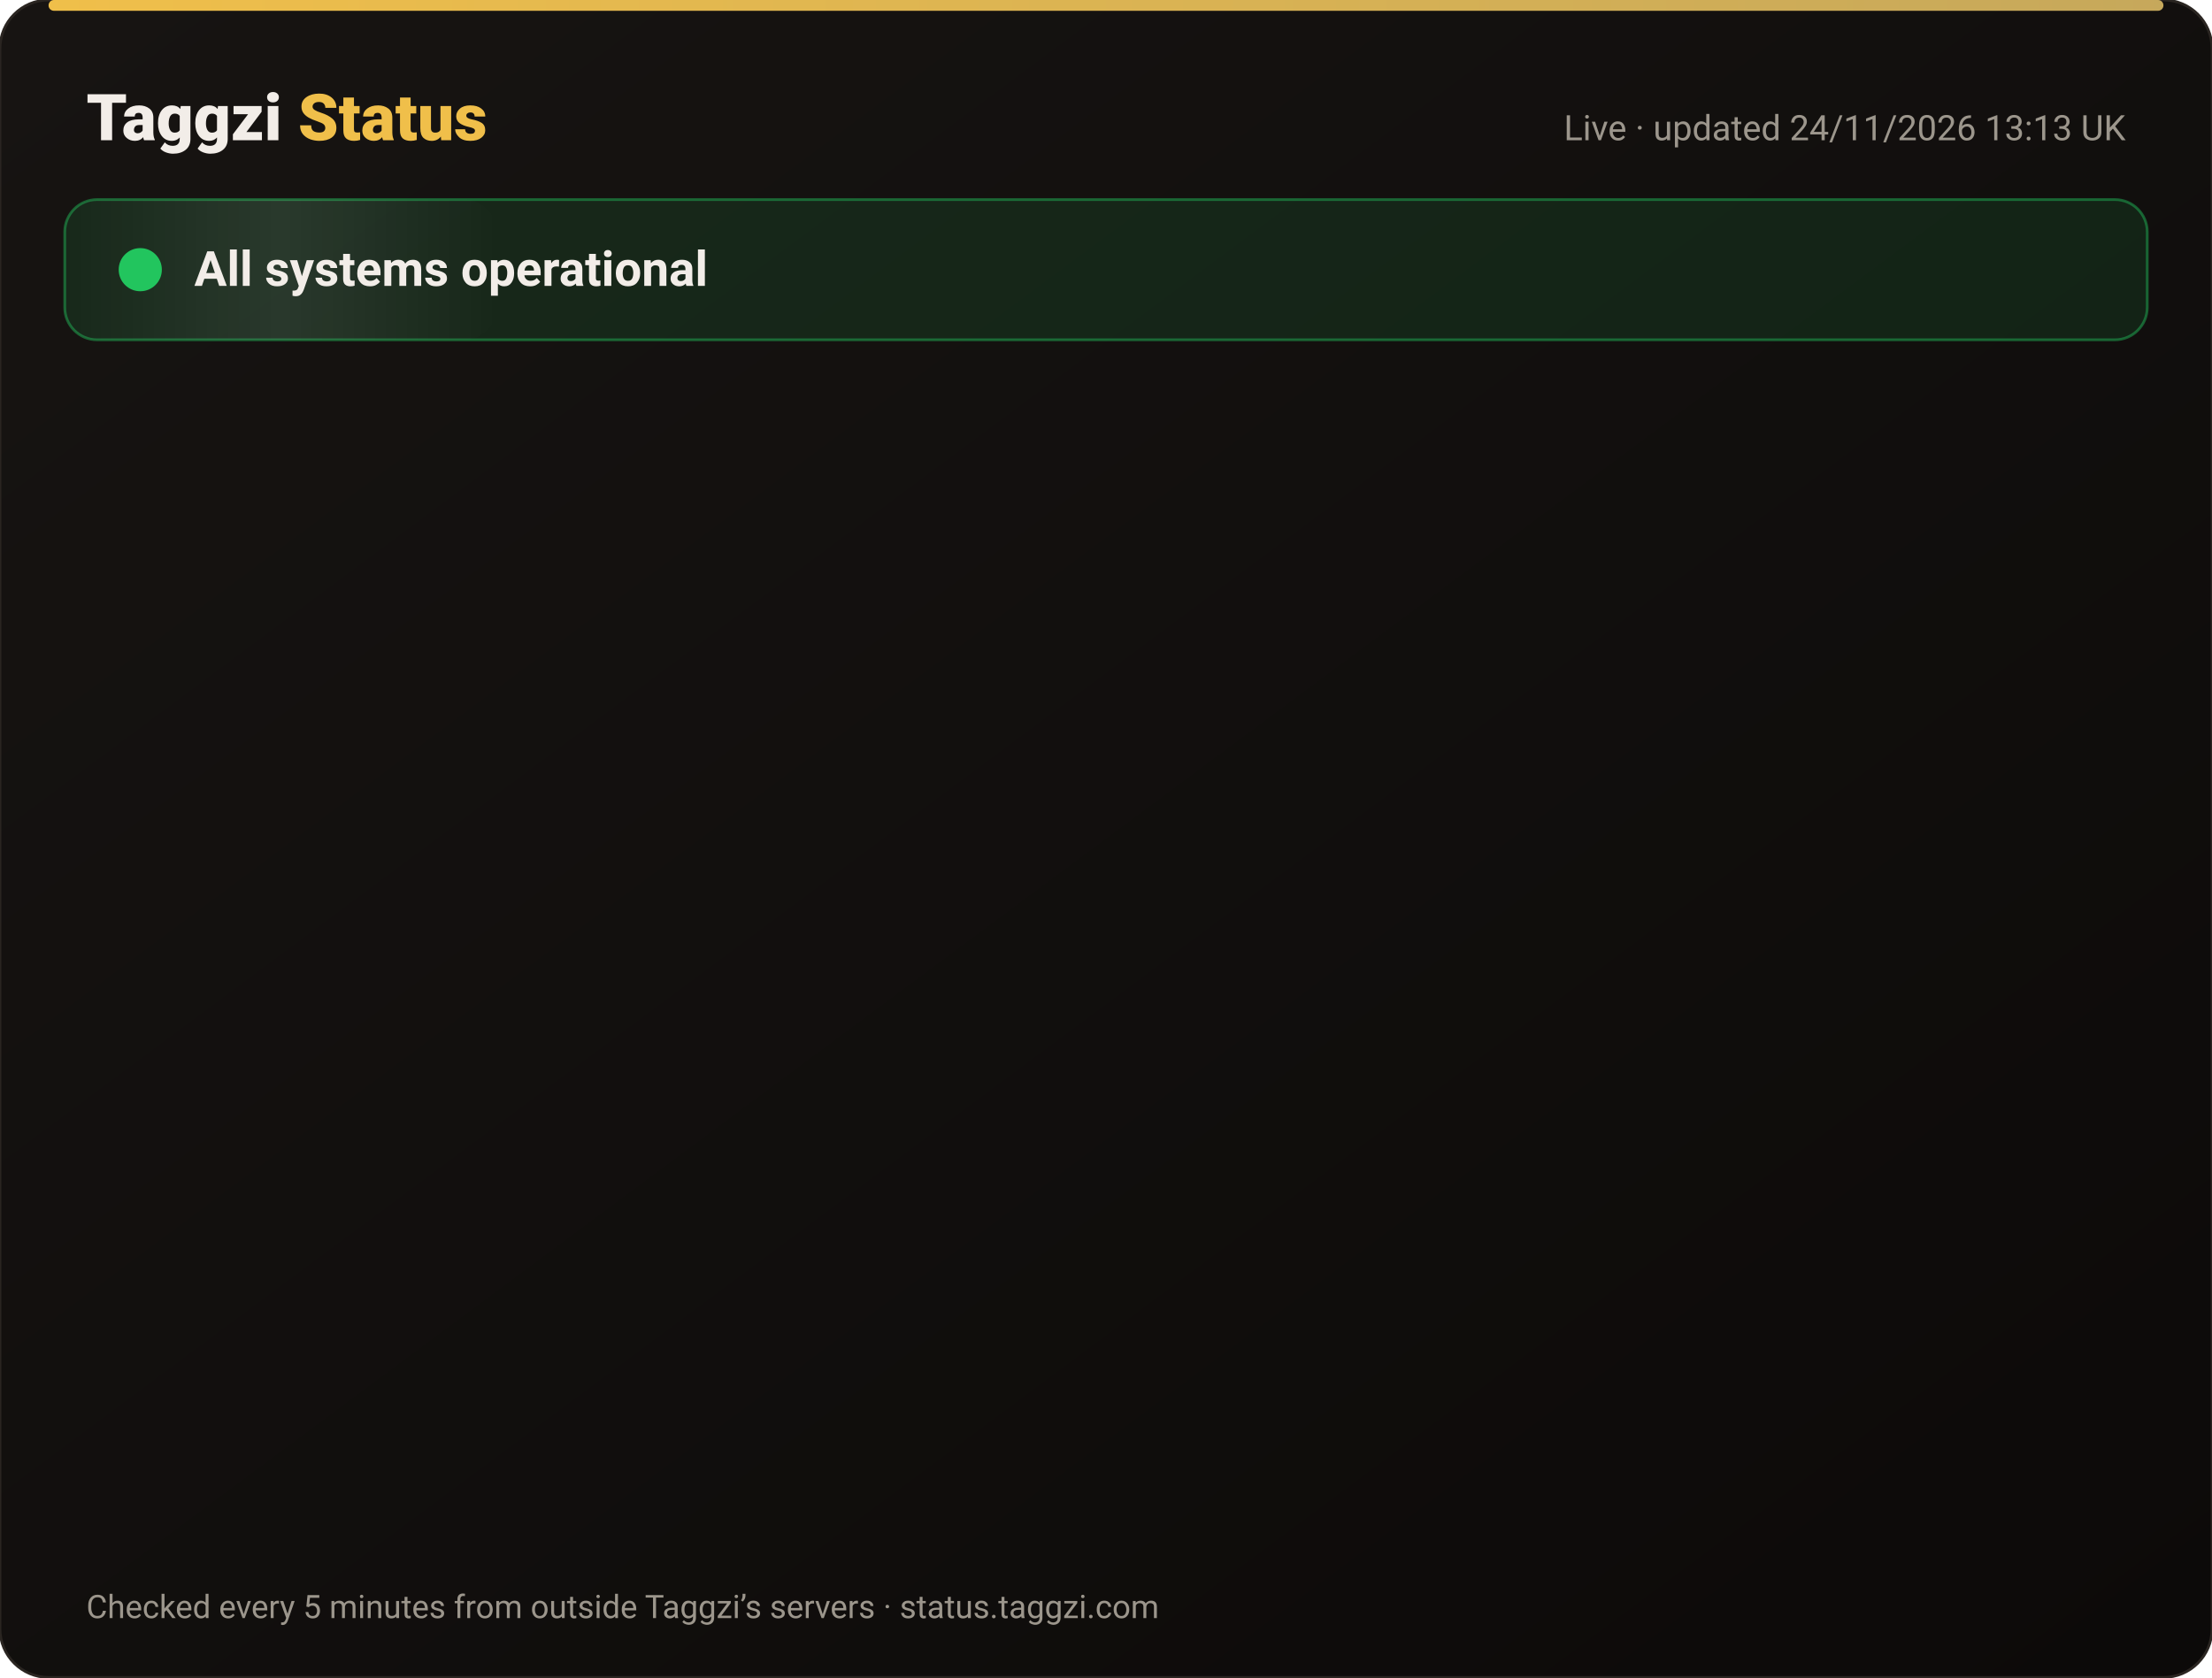
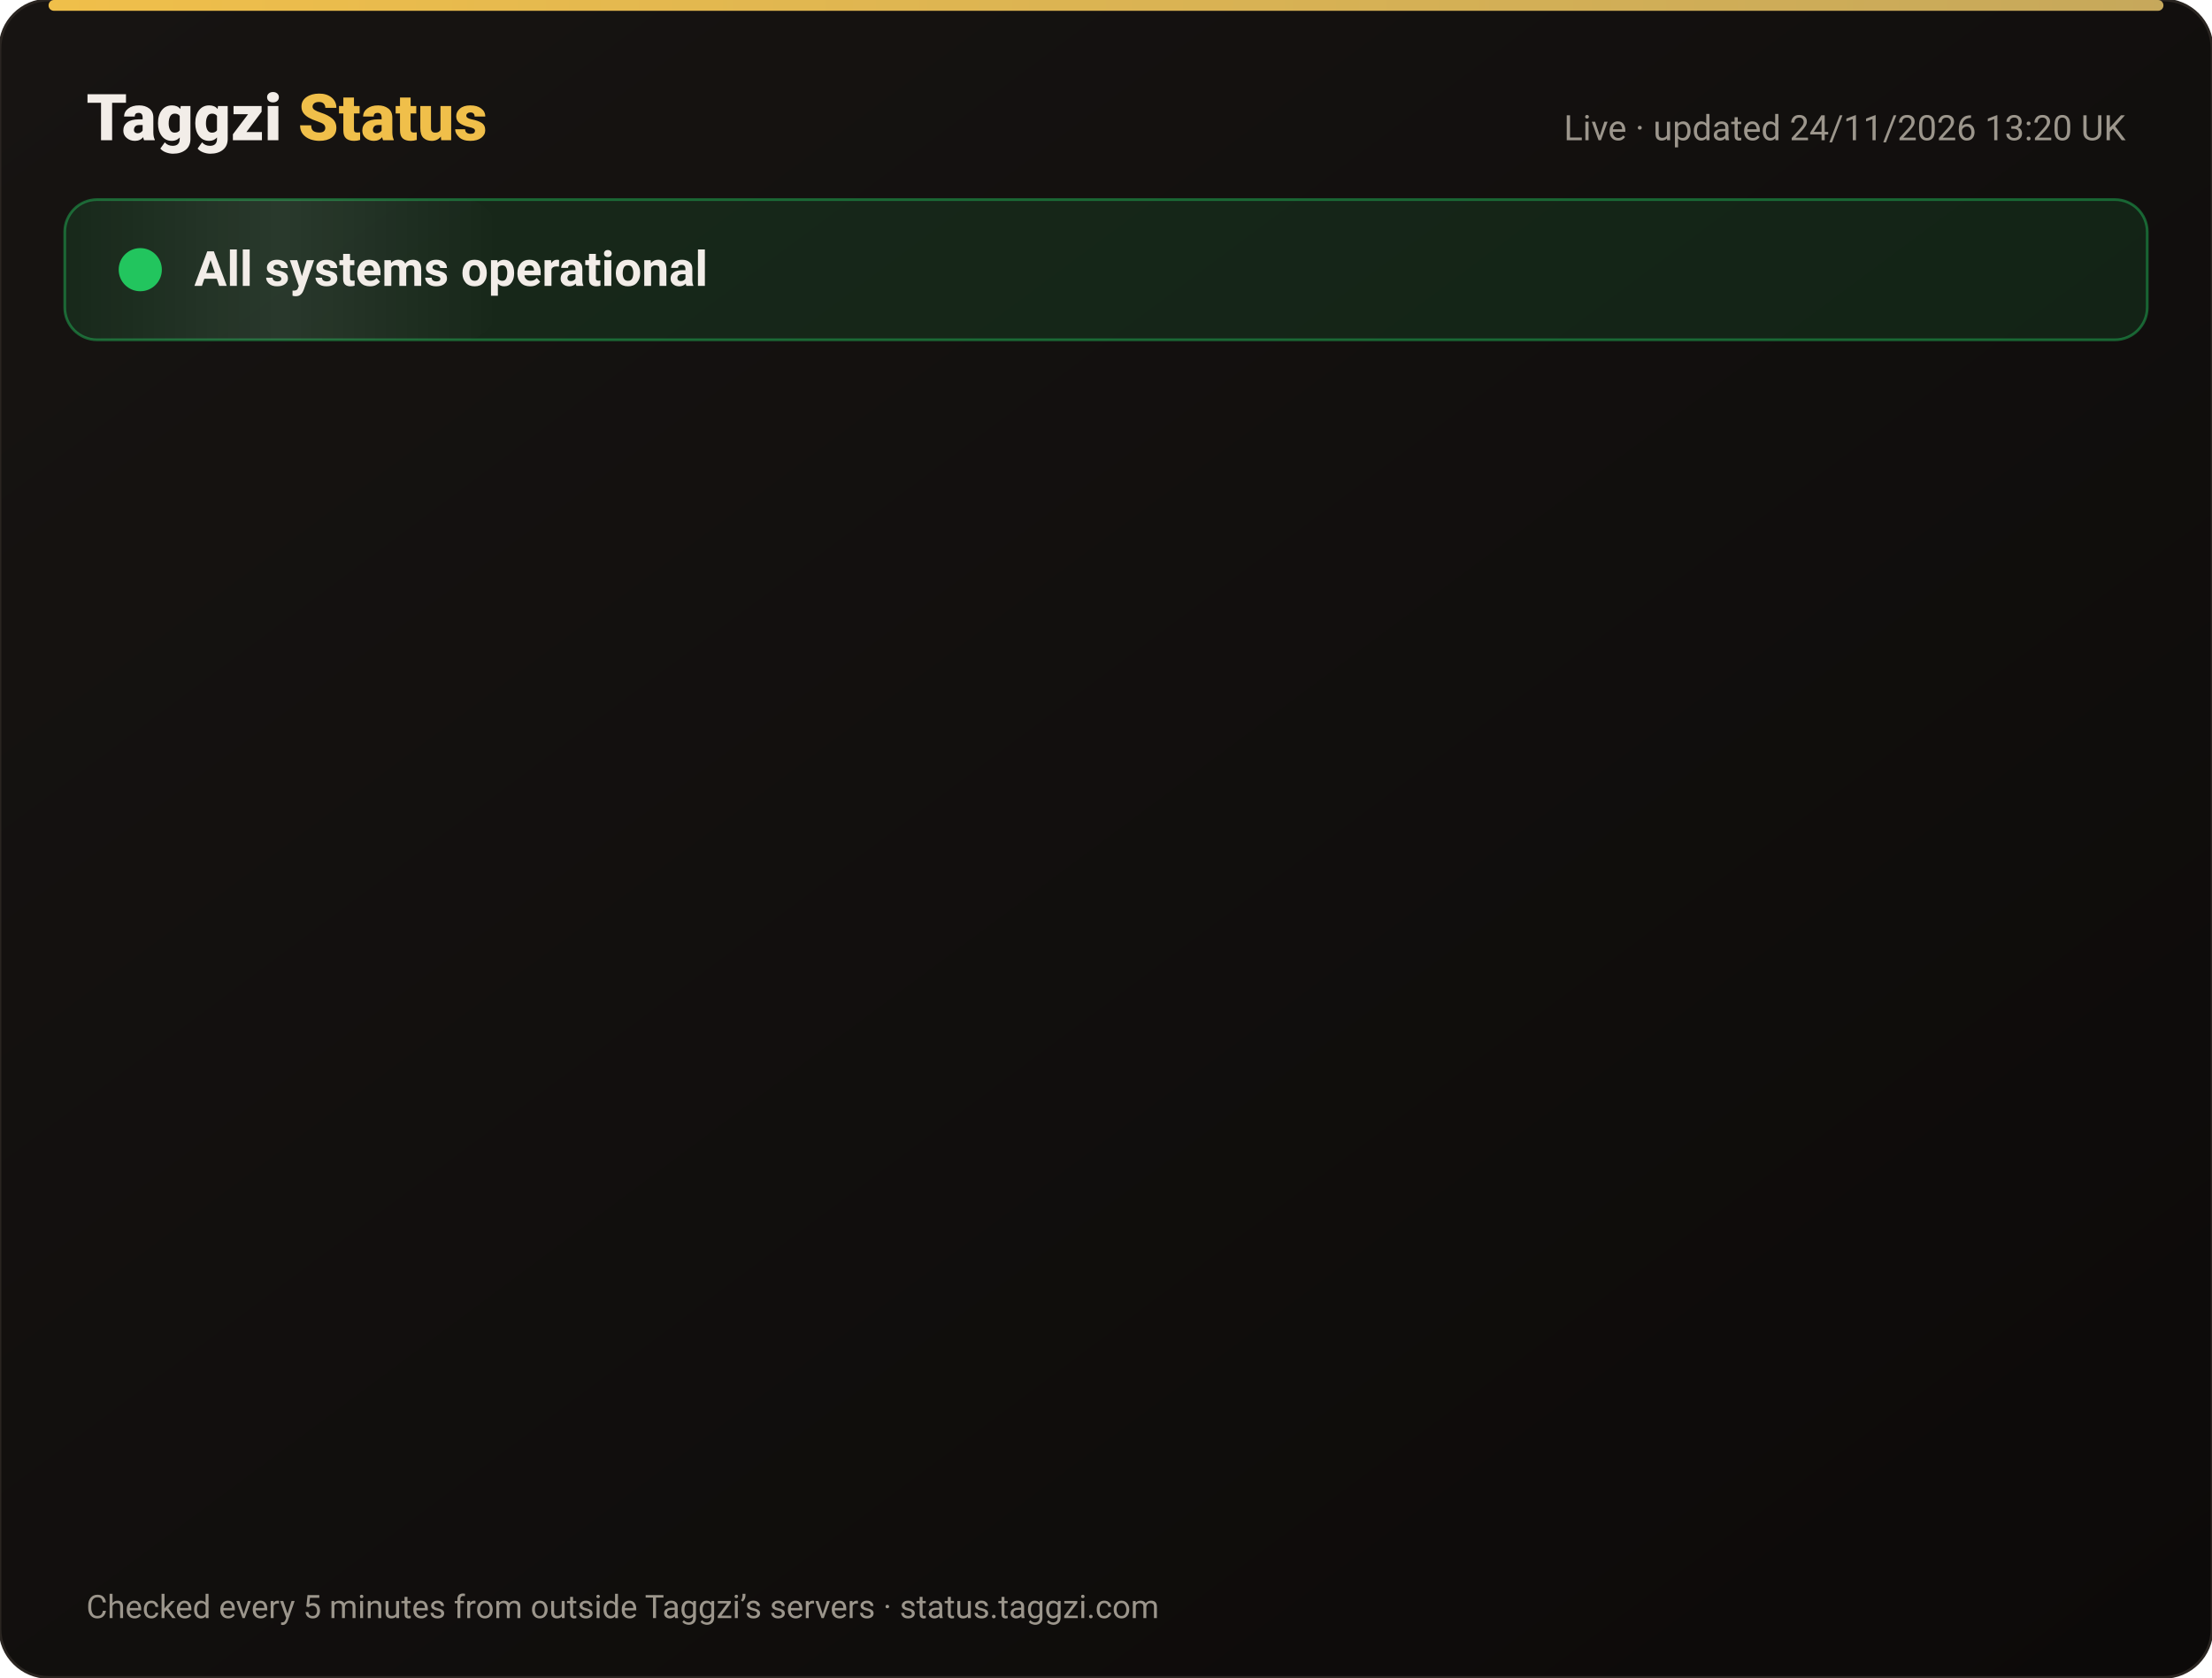
<svg xmlns="http://www.w3.org/2000/svg" width="820" height="622" viewBox="0 0 820 622" font-family="-apple-system,Segoe UI,Roboto,Helvetica,Arial,sans-serif">
  <defs>
    <linearGradient id="bg" x1="0" y1="0" x2="1" y2="1">
      <stop offset="0" stop-color="#171412" />
      <stop offset="1" stop-color="#0C0A09" />
    </linearGradient>
    <linearGradient id="gold" x1="0" x2="1">
      <stop offset="0" stop-color="#F0BF4A" />
      <stop offset="1" stop-color="#c6a85b" />
    </linearGradient>
    <linearGradient id="shine" x1="0" x2="1">
      <stop offset="0" stop-color="#fff" stop-opacity="0" />
      <stop offset=".5" stop-color="#fff" stop-opacity=".08" />
      <stop offset="1" stop-color="#fff" stop-opacity="0" />
    </linearGradient>
  </defs>
  <rect width="820" height="622" rx="18" fill="url(#bg)" stroke="#2a2521" />
  <rect x="18" y="0" width="784" height="4" rx="2" fill="url(#gold)" />
  <text x="32" y="52" font-size="24" font-weight="800" fill="#F2EDE8">Taggzi <tspan fill="#F0BF4A">Status</tspan>
  </text>
-   <text x="788" y="52" font-size="13" fill="#9C968C" text-anchor="end">Live · updated 24/11/2026 13:13 UK</text>
+   <text x="788" y="52" font-size="13" fill="#9C968C" text-anchor="end">Live · updated 24/11/2026 13:20 UK</text>
  <rect x="24" y="74" width="772" height="52" rx="12" fill="#22c55e" fill-opacity=".12" stroke="#22c55e" stroke-opacity=".45" />
  <rect x="24" y="74" width="160" height="52" rx="12" fill="url(#shine)">
    <animate attributeName="x" from="-160" to="820" dur="4s" repeatCount="indefinite" />
  </rect>
  <circle cx="52" cy="100" r="7" fill="#22c55e" />
  <circle cx="52" cy="100" r="7" fill="none" stroke="#22c55e" stroke-width="2">
    <animate attributeName="r" values="7;15;7" dur="2s" repeatCount="indefinite" />
    <animate attributeName="opacity" values=".9;0;.9" dur="2s" repeatCount="indefinite" />
  </circle>
  <text x="72" y="106" font-size="18" font-weight="700" fill="#F2EDE8">All systems operational</text>
  <g opacity="0">
    <animate attributeName="opacity" from="0" to="1" begin="0.00s" dur=".6s" fill="freeze" />
    <line x1="32" y1="188" x2="788" y2="188" stroke="#2a2521" />
    <circle cx="44" cy="166" r="6" fill="#22c55e">
      <animate attributeName="opacity" values="1;.45;1" dur="2.4s" begin="0.00s" repeatCount="indefinite" />
    </circle>
    <text x="62" y="171" font-size="15" font-weight="650" fill="#F2EDE8">Website</text>
    <text x="630" y="171" font-size="13" fill="#9C968C" text-anchor="end">99.98% uptime</text>
    <rect x="648" y="154" width="140" height="24" rx="12" fill="#22c55e" fill-opacity=".14" stroke="#22c55e" stroke-opacity=".5" />
    <text x="718" y="171" font-size="12" font-weight="700" fill="#22c55e" text-anchor="middle">Operational</text>
  </g>
  <g opacity="0">
    <animate attributeName="opacity" from="0" to="1" begin="0.15s" dur=".6s" fill="freeze" />
    <line x1="32" y1="234" x2="788" y2="234" stroke="#2a2521" />
    <circle cx="44" cy="212" r="6" fill="#22c55e">
      <animate attributeName="opacity" values="1;.45;1" dur="2.4s" begin="0.15s" repeatCount="indefinite" />
    </circle>
    <text x="62" y="217" font-size="15" font-weight="650" fill="#F2EDE8">Tag scans</text>
    <text x="630" y="217" font-size="13" fill="#9C968C" text-anchor="end">99.98% uptime</text>
    <rect x="648" y="200" width="140" height="24" rx="12" fill="#22c55e" fill-opacity=".14" stroke="#22c55e" stroke-opacity=".5" />
    <text x="718" y="217" font-size="12" font-weight="700" fill="#22c55e" text-anchor="middle">Operational</text>
  </g>
  <g opacity="0">
    <animate attributeName="opacity" from="0" to="1" begin="0.30s" dur=".6s" fill="freeze" />
    <line x1="32" y1="280" x2="788" y2="280" stroke="#2a2521" />
    <circle cx="44" cy="258" r="6" fill="#22c55e">
      <animate attributeName="opacity" values="1;.45;1" dur="2.4s" begin="0.30s" repeatCount="indefinite" />
    </circle>
    <text x="62" y="263" font-size="15" font-weight="650" fill="#F2EDE8">Manual tag lookup</text>
    <text x="630" y="263" font-size="13" fill="#9C968C" text-anchor="end">99.98% uptime</text>
    <rect x="648" y="246" width="140" height="24" rx="12" fill="#22c55e" fill-opacity=".14" stroke="#22c55e" stroke-opacity=".5" />
    <text x="718" y="263" font-size="12" font-weight="700" fill="#22c55e" text-anchor="middle">Operational</text>
  </g>
  <g opacity="0">
    <animate attributeName="opacity" from="0" to="1" begin="0.45s" dur=".6s" fill="freeze" />
    <line x1="32" y1="326" x2="788" y2="326" stroke="#2a2521" />
    <circle cx="44" cy="304" r="6" fill="#22c55e">
      <animate attributeName="opacity" values="1;.45;1" dur="2.4s" begin="0.45s" repeatCount="indefinite" />
    </circle>
    <text x="62" y="309" font-size="15" font-weight="650" fill="#F2EDE8">App &amp; login</text>
    <text x="630" y="309" font-size="13" fill="#9C968C" text-anchor="end">99.98% uptime</text>
    <rect x="648" y="292" width="140" height="24" rx="12" fill="#22c55e" fill-opacity=".14" stroke="#22c55e" stroke-opacity=".5" />
    <text x="718" y="309" font-size="12" font-weight="700" fill="#22c55e" text-anchor="middle">Operational</text>
  </g>
  <g opacity="0">
    <animate attributeName="opacity" from="0" to="1" begin="0.60s" dur=".6s" fill="freeze" />
    <line x1="32" y1="372" x2="788" y2="372" stroke="#2a2521" />
    <circle cx="44" cy="350" r="6" fill="#22c55e">
      <animate attributeName="opacity" values="1;.45;1" dur="2.4s" begin="0.60s" repeatCount="indefinite" />
    </circle>
    <text x="62" y="355" font-size="15" font-weight="650" fill="#F2EDE8">Community alerts</text>
    <text x="630" y="355" font-size="13" fill="#9C968C" text-anchor="end">99.98% uptime</text>
    <rect x="648" y="338" width="140" height="24" rx="12" fill="#22c55e" fill-opacity=".14" stroke="#22c55e" stroke-opacity=".5" />
    <text x="718" y="355" font-size="12" font-weight="700" fill="#22c55e" text-anchor="middle">Operational</text>
  </g>
  <g opacity="0">
    <animate attributeName="opacity" from="0" to="1" begin="0.75s" dur=".6s" fill="freeze" />
    <line x1="32" y1="418" x2="788" y2="418" stroke="#2a2521" />
    <circle cx="44" cy="396" r="6" fill="#22c55e">
      <animate attributeName="opacity" values="1;.45;1" dur="2.4s" begin="0.75s" repeatCount="indefinite" />
    </circle>
    <text x="62" y="401" font-size="15" font-weight="650" fill="#F2EDE8">Private calling</text>
    <text x="630" y="401" font-size="13" fill="#9C968C" text-anchor="end">99.98% uptime</text>
    <rect x="648" y="384" width="140" height="24" rx="12" fill="#22c55e" fill-opacity=".14" stroke="#22c55e" stroke-opacity=".5" />
    <text x="718" y="401" font-size="12" font-weight="700" fill="#22c55e" text-anchor="middle">Operational</text>
  </g>
  <g opacity="0">
    <animate attributeName="opacity" from="0" to="1" begin="0.90s" dur=".6s" fill="freeze" />
    <line x1="32" y1="464" x2="788" y2="464" stroke="#2a2521" />
    <circle cx="44" cy="442" r="6" fill="#22c55e">
      <animate attributeName="opacity" values="1;.45;1" dur="2.4s" begin="0.90s" repeatCount="indefinite" />
    </circle>
    <text x="62" y="447" font-size="15" font-weight="650" fill="#F2EDE8">Payments</text>
    <text x="630" y="447" font-size="13" fill="#9C968C" text-anchor="end">99.97% uptime</text>
    <rect x="648" y="430" width="140" height="24" rx="12" fill="#22c55e" fill-opacity=".14" stroke="#22c55e" stroke-opacity=".5" />
    <text x="718" y="447" font-size="12" font-weight="700" fill="#22c55e" text-anchor="middle">Operational</text>
  </g>
  <g opacity="0">
    <animate attributeName="opacity" from="0" to="1" begin="1.05s" dur=".6s" fill="freeze" />
    <line x1="32" y1="510" x2="788" y2="510" stroke="#2a2521" />
    <circle cx="44" cy="488" r="6" fill="#22c55e">
      <animate attributeName="opacity" values="1;.45;1" dur="2.4s" begin="1.05s" repeatCount="indefinite" />
    </circle>
    <text x="62" y="493" font-size="15" font-weight="650" fill="#F2EDE8">Email &amp; support</text>
    <text x="630" y="493" font-size="13" fill="#9C968C" text-anchor="end">99.98% uptime</text>
    <rect x="648" y="476" width="140" height="24" rx="12" fill="#22c55e" fill-opacity=".14" stroke="#22c55e" stroke-opacity=".5" />
    <text x="718" y="493" font-size="12" font-weight="700" fill="#22c55e" text-anchor="middle">Operational</text>
  </g>
  <g opacity="0">
    <animate attributeName="opacity" from="0" to="1" begin="1.20s" dur=".6s" fill="freeze" />
    <line x1="32" y1="556" x2="788" y2="556" stroke="#2a2521" />
    <circle cx="44" cy="534" r="6" fill="#22c55e">
      <animate attributeName="opacity" values="1;.45;1" dur="2.4s" begin="1.20s" repeatCount="indefinite" />
    </circle>
    <text x="62" y="539" font-size="15" font-weight="650" fill="#F2EDE8">Secure connection (SSL)</text>
    <text x="630" y="539" font-size="13" fill="#9C968C" text-anchor="end">100.00% uptime</text>
    <rect x="648" y="522" width="140" height="24" rx="12" fill="#22c55e" fill-opacity=".14" stroke="#22c55e" stroke-opacity=".5" />
    <text x="718" y="539" font-size="12" font-weight="700" fill="#22c55e" text-anchor="middle">Operational</text>
  </g>
  <text x="32" y="600" font-size="12" fill="#9C968C">Checked every 5 minutes from outside Taggzi’s servers · status.taggzi.com</text>
</svg>
